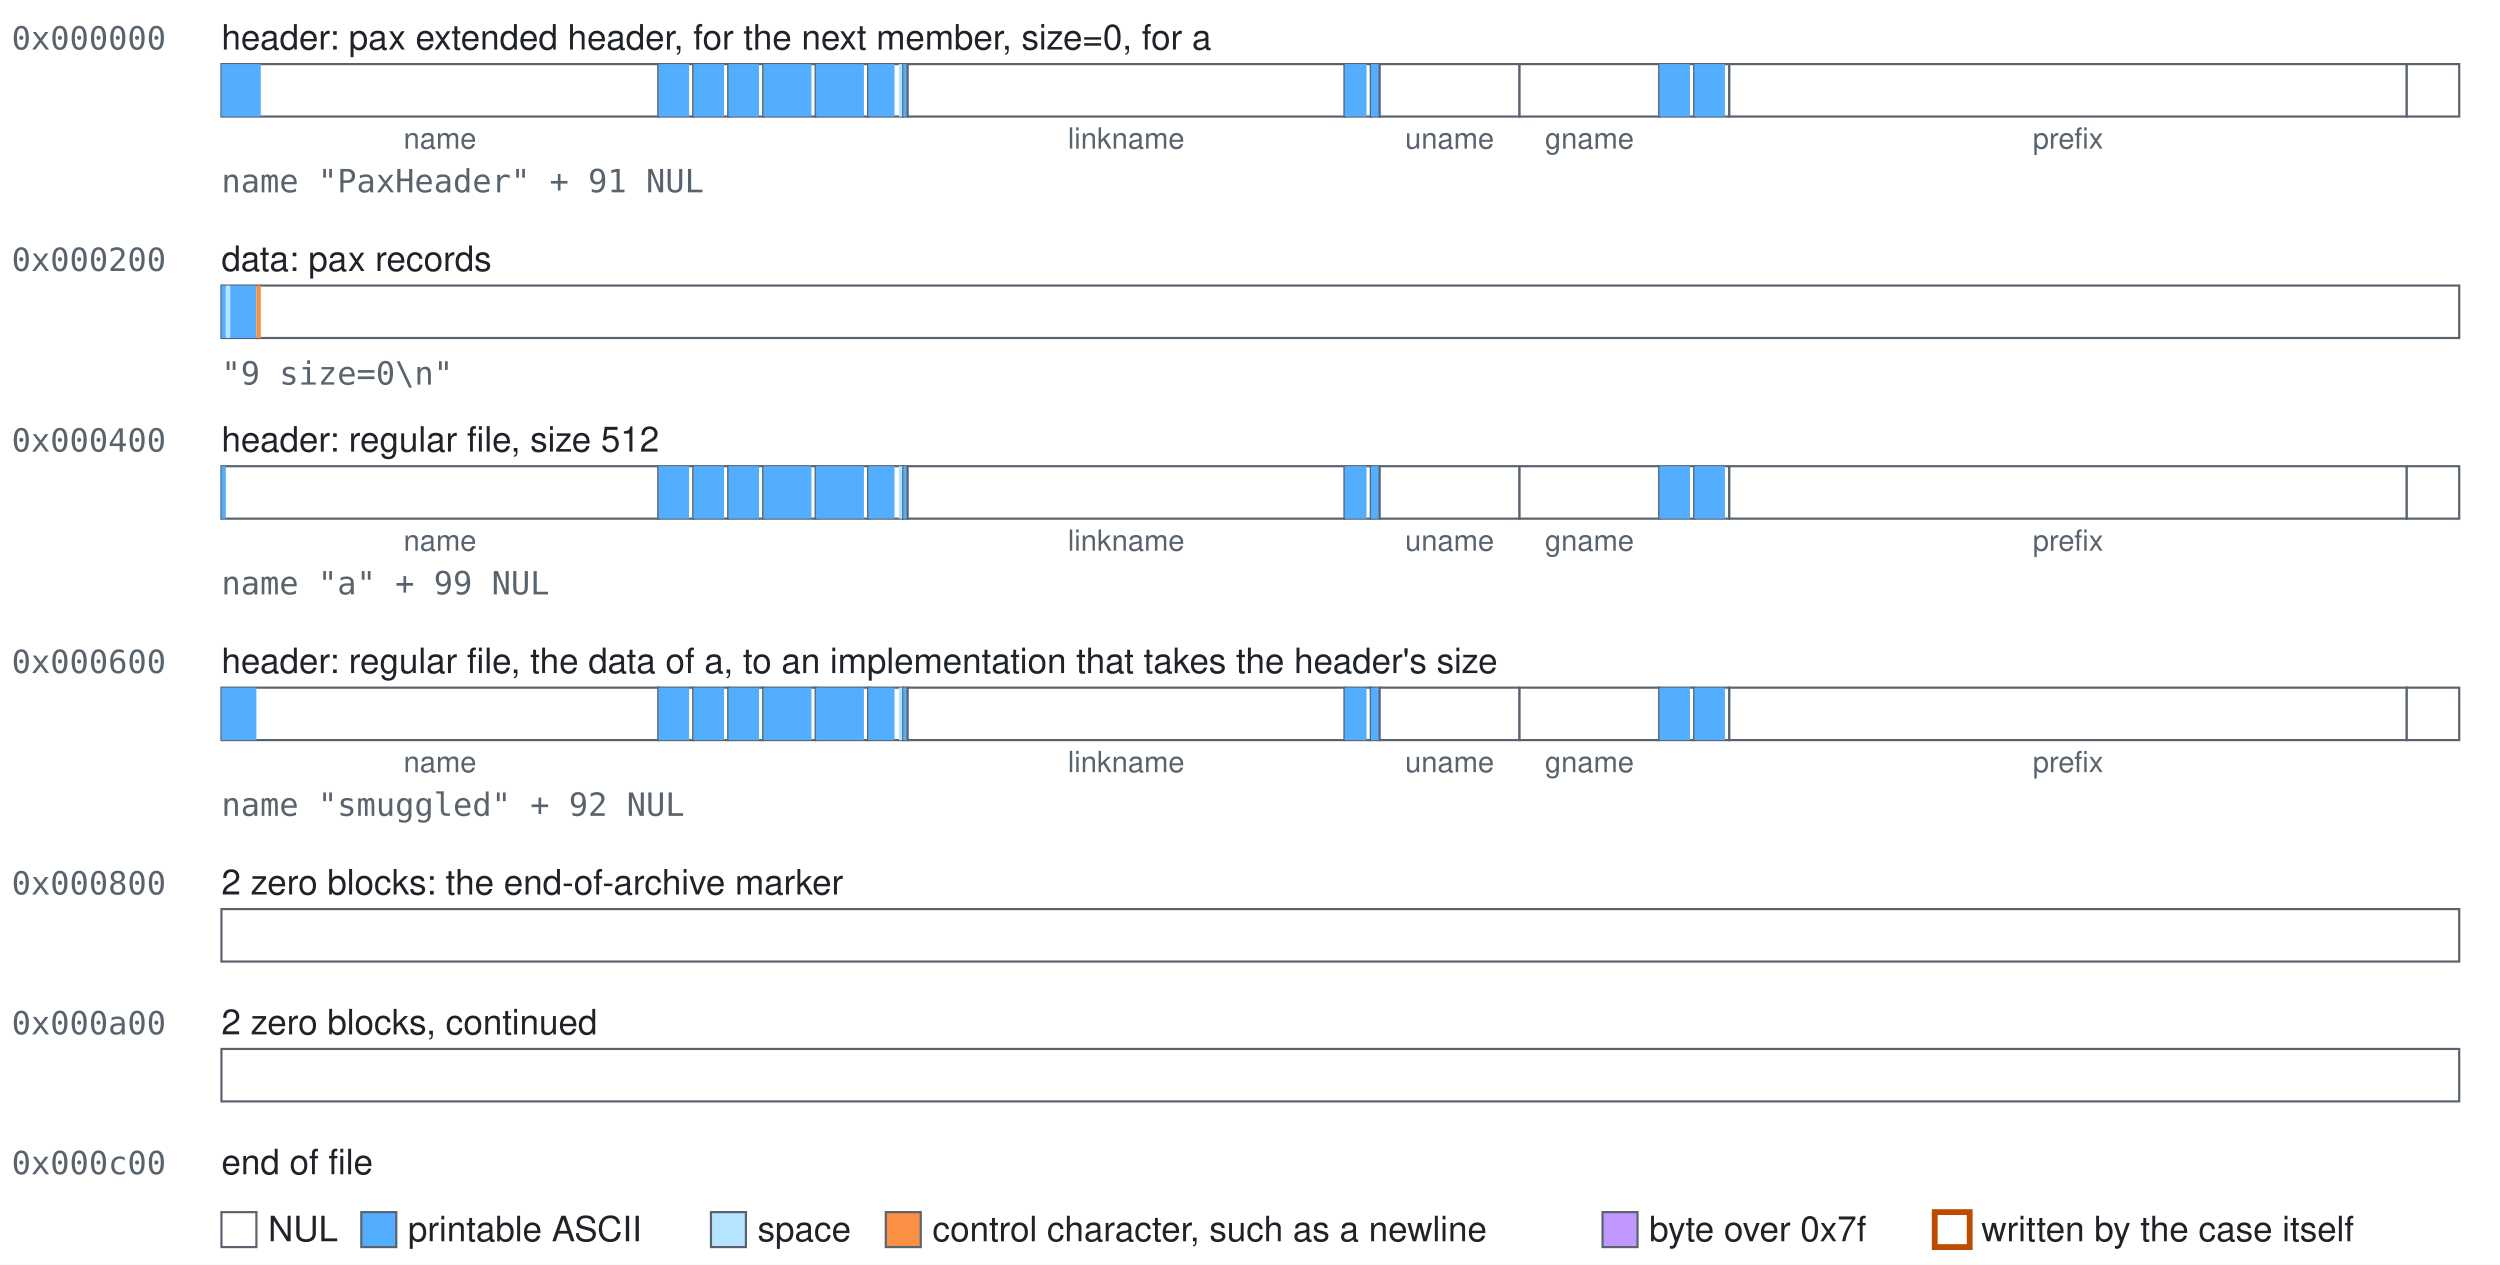
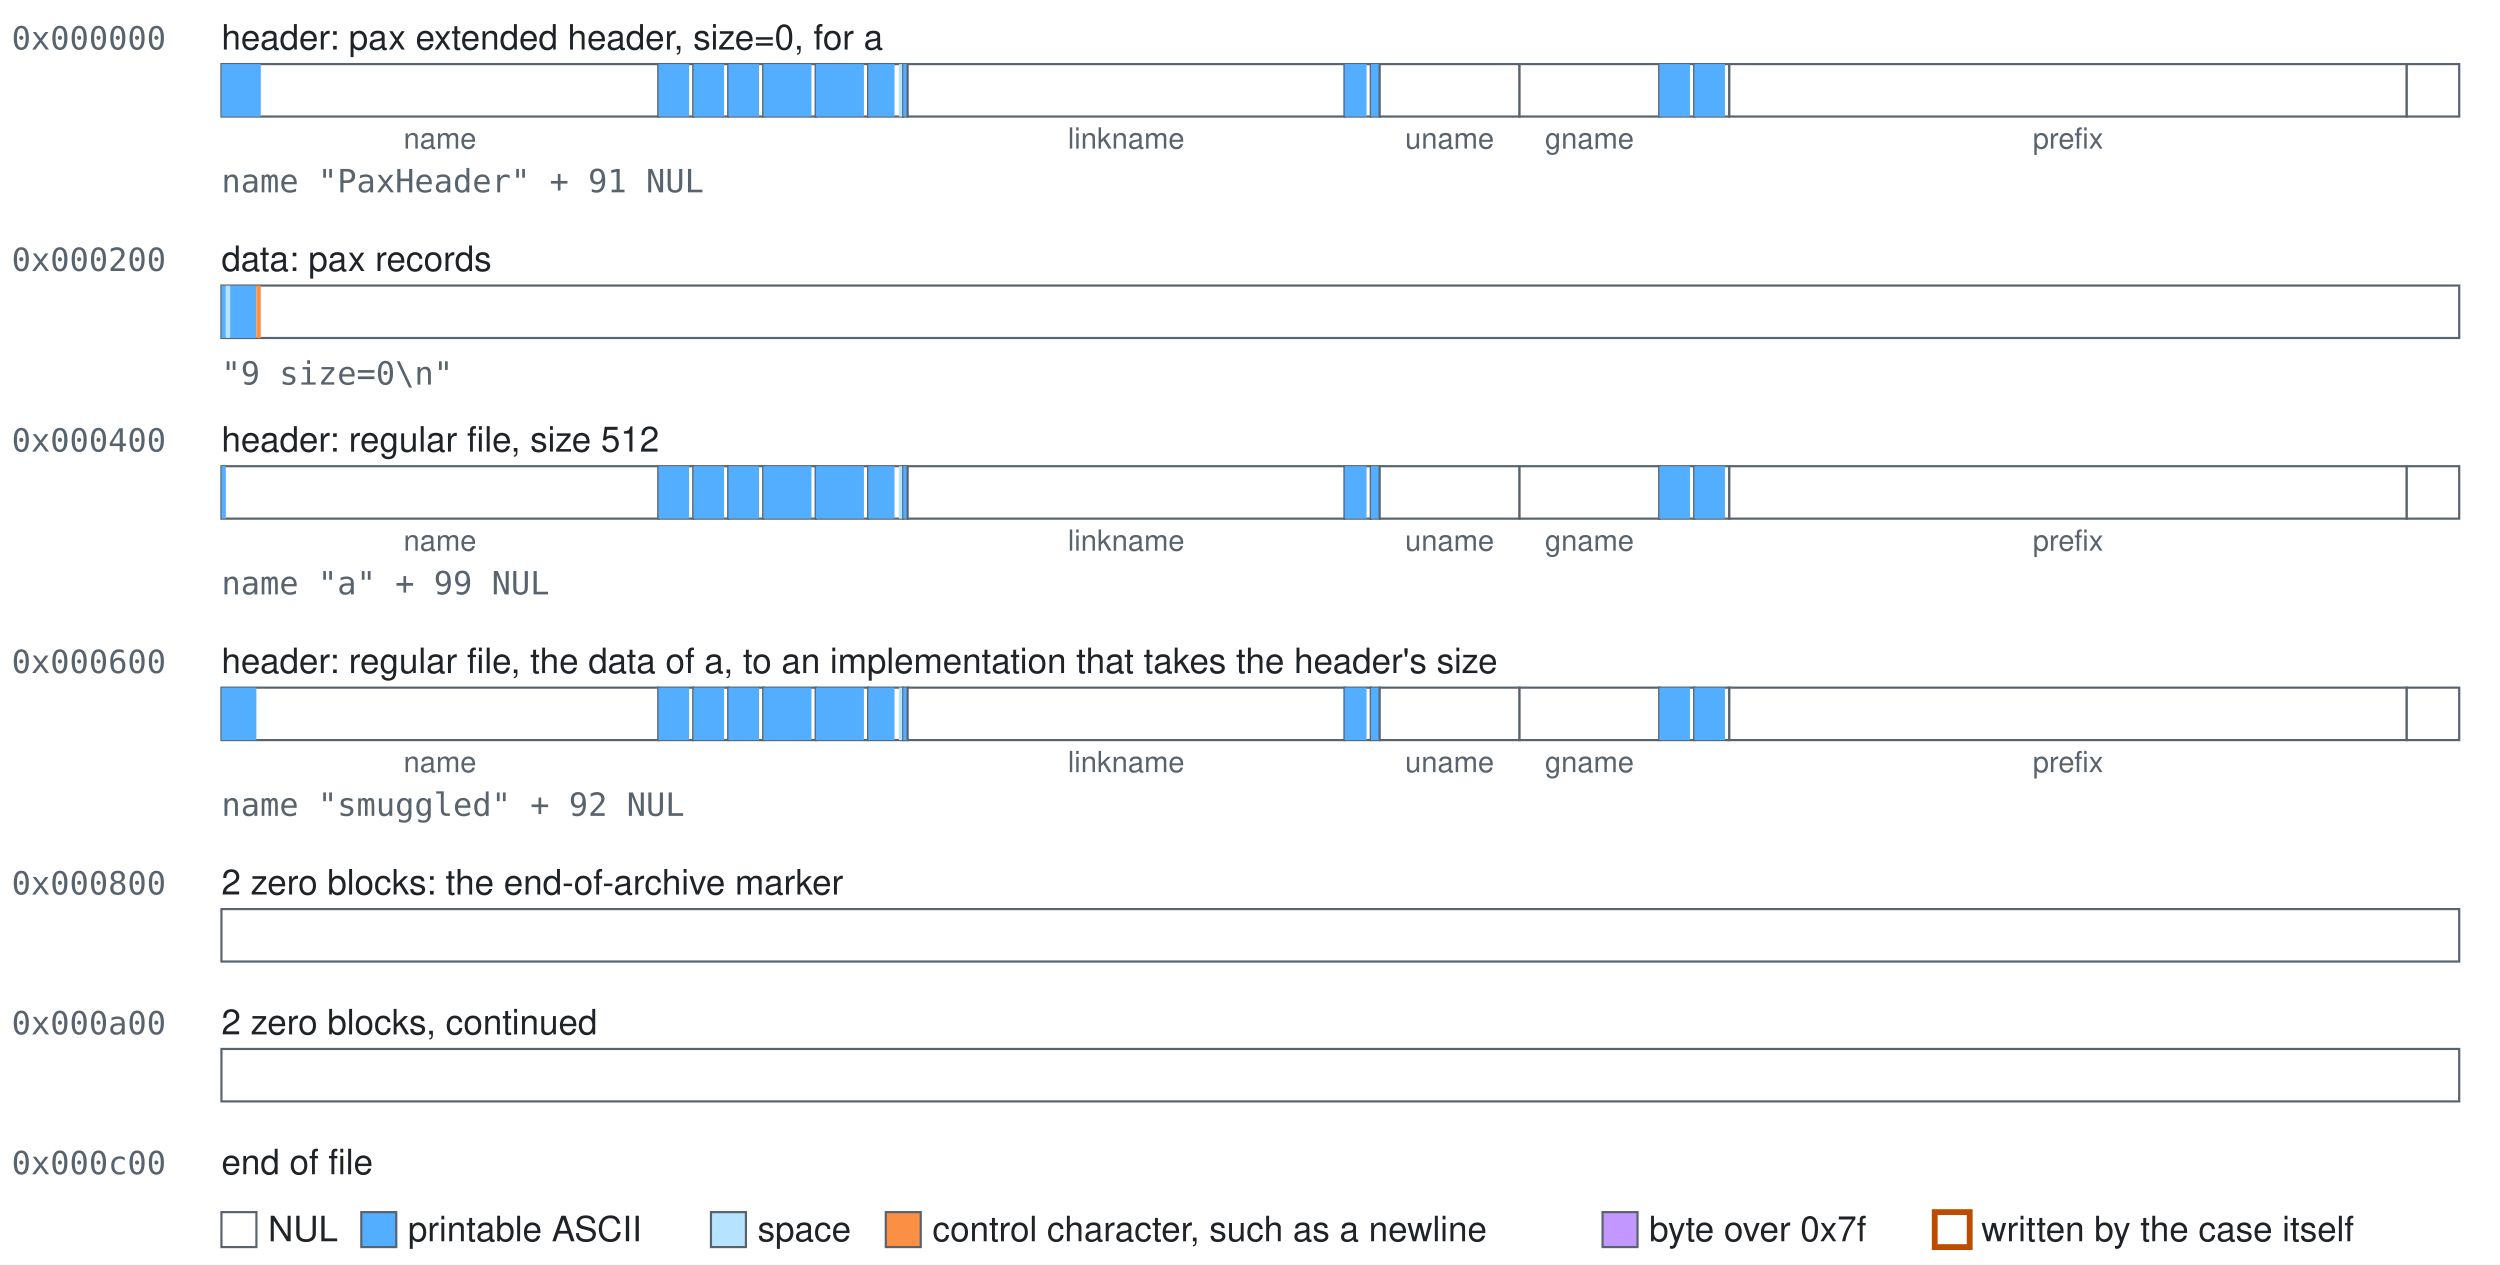
<svg xmlns="http://www.w3.org/2000/svg" width="858" height="434" viewBox="0 0 858 434" role="img">
  <style>text{font-family:-apple-system, BlinkMacSystemFont, 'Segoe UI', Helvetica, Arial, sans-serif;font-size:12px;fill:#1f2328}.mono{font-family:ui-monospace,SFMono-Regular,Menlo,Consolas,monospace;font-size:11px;fill:#59636e}.accent{fill:#bc4c00;font-weight:600}.small{font-size:10px;text-anchor:middle;fill:#59636e}.field{fill:#ffffff;stroke:#59636e;stroke-width:0.75}.nul{fill:#ffffff}.text{fill:#54aeff}.space{fill:#b6e3ff}.control{fill:#fb8f44}.high{fill:#c297ff}.mark{fill:none;stroke:#bc4c00;stroke-width:2}</style>
  <rect width="100%" height="100%" fill="#ffffff" />
  <text class="mono" x="4" y="17">0x000000</text>
-   <text x="76" y="17">header: pax extended header, for the next member, size=0, for a</text>
+   <text x="76" y="17">header: pax extended header, size=0, for a</text>
  <g>
    <rect class="field" x="76" y="22" width="150" height="18" />
    <rect class="text" x="76" y="22" width="13.5" height="18" />
  </g>
  <text class="small" x="151" y="51">name</text>
  <g>
    <rect class="field" x="226" y="22" width="12" height="18" />
    <rect class="text" x="226" y="22" width="10.5" height="18" />
  </g>
  <g>
    <rect class="field" x="238" y="22" width="12" height="18" />
    <rect class="text" x="238" y="22" width="10.5" height="18" />
  </g>
  <g>
    <rect class="field" x="250" y="22" width="12" height="18" />
    <rect class="text" x="250" y="22" width="10.5" height="18" />
  </g>
  <g>
    <rect class="field" x="262" y="22" width="18" height="18" />
    <rect class="text" x="262" y="22" width="16.5" height="18" />
  </g>
  <g>
    <rect class="field" x="280" y="22" width="18" height="18" />
    <rect class="text" x="280" y="22" width="16.5" height="18" />
  </g>
  <g>
    <rect class="field" x="298" y="22" width="12" height="18" />
    <rect class="text" x="298" y="22" width="9" height="18" />
    <rect class="space" x="308.5" y="22" width="1.5" height="18" />
  </g>
  <g>
    <rect class="field" x="310" y="22" width="1.5" height="18" />
    <rect class="text" x="310" y="22" width="1.5" height="18" />
  </g>
  <g>
    <rect class="field" x="311.5" y="22" width="150" height="18" />
  </g>
  <text class="small" x="386.5" y="51">linkname</text>
  <g>
    <rect class="field" x="461.5" y="22" width="9" height="18" />
    <rect class="text" x="461.5" y="22" width="7.5" height="18" />
  </g>
  <g>
    <rect class="field" x="470.5" y="22" width="3" height="18" />
    <rect class="text" x="470.5" y="22" width="3" height="18" />
  </g>
  <g>
    <rect class="field" x="473.5" y="22" width="48" height="18" />
  </g>
  <text class="small" x="497.5" y="51">uname</text>
  <g>
    <rect class="field" x="521.5" y="22" width="48" height="18" />
  </g>
  <text class="small" x="545.5" y="51">gname</text>
  <g>
    <rect class="field" x="569.5" y="22" width="12" height="18" />
    <rect class="text" x="569.5" y="22" width="10.5" height="18" />
  </g>
  <g>
    <rect class="field" x="581.5" y="22" width="12" height="18" />
    <rect class="text" x="581.5" y="22" width="10.5" height="18" />
  </g>
  <g>
    <rect class="field" x="593.5" y="22" width="232.5" height="18" />
  </g>
  <text class="small" x="709.75" y="51">prefix</text>
  <g>
    <rect class="field" x="826" y="22" width="18" height="18" />
  </g>
  <text class="mono" x="76" y="66">name "PaxHeader" + 91 NUL</text>
  <text class="mono" x="4" y="93">0x000200</text>
  <text x="76" y="93">data: pax records</text>
  <g>
    <rect class="field" x="76" y="98" width="768" height="18" />
    <rect class="text" x="76" y="98" width="1.5" height="18" />
    <rect class="space" x="77.5" y="98" width="1.5" height="18" />
    <rect class="text" x="79" y="98" width="9" height="18" />
    <rect class="control" x="88" y="98" width="1.5" height="18" />
  </g>
  <text class="mono" x="76" y="132">"9 size=0\n"</text>
  <text class="mono" x="4" y="155">0x000400</text>
  <text x="76" y="155">header: regular file, size 512</text>
  <g>
    <rect class="field" x="76" y="160" width="150" height="18" />
    <rect class="text" x="76" y="160" width="1.5" height="18" />
  </g>
  <text class="small" x="151" y="189">name</text>
  <g>
    <rect class="field" x="226" y="160" width="12" height="18" />
    <rect class="text" x="226" y="160" width="10.5" height="18" />
  </g>
  <g>
    <rect class="field" x="238" y="160" width="12" height="18" />
    <rect class="text" x="238" y="160" width="10.5" height="18" />
  </g>
  <g>
    <rect class="field" x="250" y="160" width="12" height="18" />
    <rect class="text" x="250" y="160" width="10.5" height="18" />
  </g>
  <g>
    <rect class="field" x="262" y="160" width="18" height="18" />
    <rect class="text" x="262" y="160" width="16.5" height="18" />
  </g>
  <g>
    <rect class="field" x="280" y="160" width="18" height="18" />
    <rect class="text" x="280" y="160" width="16.5" height="18" />
  </g>
  <g>
    <rect class="field" x="298" y="160" width="12" height="18" />
    <rect class="text" x="298" y="160" width="9" height="18" />
    <rect class="space" x="308.5" y="160" width="1.5" height="18" />
  </g>
  <g>
    <rect class="field" x="310" y="160" width="1.5" height="18" />
    <rect class="text" x="310" y="160" width="1.5" height="18" />
  </g>
  <g>
    <rect class="field" x="311.5" y="160" width="150" height="18" />
  </g>
  <text class="small" x="386.5" y="189">linkname</text>
  <g>
    <rect class="field" x="461.5" y="160" width="9" height="18" />
    <rect class="text" x="461.5" y="160" width="7.5" height="18" />
  </g>
  <g>
    <rect class="field" x="470.5" y="160" width="3" height="18" />
    <rect class="text" x="470.5" y="160" width="3" height="18" />
  </g>
  <g>
    <rect class="field" x="473.5" y="160" width="48" height="18" />
  </g>
  <text class="small" x="497.5" y="189">uname</text>
  <g>
    <rect class="field" x="521.5" y="160" width="48" height="18" />
  </g>
  <text class="small" x="545.5" y="189">gname</text>
  <g>
    <rect class="field" x="569.5" y="160" width="12" height="18" />
    <rect class="text" x="569.5" y="160" width="10.5" height="18" />
  </g>
  <g>
    <rect class="field" x="581.5" y="160" width="12" height="18" />
    <rect class="text" x="581.5" y="160" width="10.5" height="18" />
  </g>
  <g>
    <rect class="field" x="593.5" y="160" width="232.5" height="18" />
  </g>
  <text class="small" x="709.75" y="189">prefix</text>
  <g>
    <rect class="field" x="826" y="160" width="18" height="18" />
  </g>
  <text class="mono" x="76" y="204">name "a" + 99 NUL</text>
  <text class="mono" x="4" y="231">0x000600</text>
  <text x="76" y="231">header: regular file, the data of a, to an implementation that takes the header's size</text>
  <g>
    <rect class="field" x="76" y="236" width="150" height="18" />
    <rect class="text" x="76" y="236" width="12" height="18" />
  </g>
  <text class="small" x="151" y="265">name</text>
  <g>
    <rect class="field" x="226" y="236" width="12" height="18" />
    <rect class="text" x="226" y="236" width="10.5" height="18" />
  </g>
  <g>
    <rect class="field" x="238" y="236" width="12" height="18" />
    <rect class="text" x="238" y="236" width="10.5" height="18" />
  </g>
  <g>
    <rect class="field" x="250" y="236" width="12" height="18" />
    <rect class="text" x="250" y="236" width="10.5" height="18" />
  </g>
  <g>
    <rect class="field" x="262" y="236" width="18" height="18" />
    <rect class="text" x="262" y="236" width="16.5" height="18" />
  </g>
  <g>
    <rect class="field" x="280" y="236" width="18" height="18" />
    <rect class="text" x="280" y="236" width="16.5" height="18" />
  </g>
  <g>
    <rect class="field" x="298" y="236" width="12" height="18" />
    <rect class="text" x="298" y="236" width="9" height="18" />
    <rect class="space" x="308.5" y="236" width="1.5" height="18" />
  </g>
  <g>
    <rect class="field" x="310" y="236" width="1.5" height="18" />
    <rect class="text" x="310" y="236" width="1.5" height="18" />
  </g>
  <g>
    <rect class="field" x="311.5" y="236" width="150" height="18" />
  </g>
  <text class="small" x="386.5" y="265">linkname</text>
  <g>
    <rect class="field" x="461.5" y="236" width="9" height="18" />
    <rect class="text" x="461.5" y="236" width="7.5" height="18" />
  </g>
  <g>
    <rect class="field" x="470.5" y="236" width="3" height="18" />
    <rect class="text" x="470.5" y="236" width="3" height="18" />
  </g>
  <g>
    <rect class="field" x="473.5" y="236" width="48" height="18" />
  </g>
  <text class="small" x="497.5" y="265">uname</text>
  <g>
    <rect class="field" x="521.5" y="236" width="48" height="18" />
  </g>
  <text class="small" x="545.5" y="265">gname</text>
  <g>
    <rect class="field" x="569.5" y="236" width="12" height="18" />
    <rect class="text" x="569.5" y="236" width="10.5" height="18" />
  </g>
  <g>
    <rect class="field" x="581.5" y="236" width="12" height="18" />
    <rect class="text" x="581.5" y="236" width="10.5" height="18" />
  </g>
  <g>
    <rect class="field" x="593.5" y="236" width="232.5" height="18" />
  </g>
  <text class="small" x="709.75" y="265">prefix</text>
  <g>
    <rect class="field" x="826" y="236" width="18" height="18" />
  </g>
  <text class="mono" x="76" y="280">name "smuggled" + 92 NUL</text>
  <text class="mono" x="4" y="307">0x000800</text>
  <text x="76" y="307">2 zero blocks: the end-of-archive marker</text>
  <g>
    <rect class="field" x="76" y="312" width="768" height="18" />
  </g>
  <text class="mono" x="4" y="355">0x000a00</text>
  <text x="76" y="355">2 zero blocks, continued</text>
  <g>
    <rect class="field" x="76" y="360" width="768" height="18" />
  </g>
  <text class="mono" x="4" y="403">0x000c00</text>
  <text x="76" y="403">end of file</text>
  <rect class="field nul" x="76" y="416" width="12" height="12" />
  <text x="92" y="426">NUL</text>
  <rect class="field text" x="124" y="416" width="12" height="12" />
  <text x="140" y="426">printable ASCII</text>
  <rect class="field space" x="244" y="416" width="12" height="12" />
  <text x="260" y="426">space</text>
  <rect class="field control" x="304" y="416" width="12" height="12" />
  <text x="320" y="426">control character, such as a newline</text>
  <rect class="field high" x="550" y="416" width="12" height="12" />
  <text x="566" y="426">byte over 0x7f</text>
  <rect class="field mark" x="664" y="416" width="12" height="12" />
  <text x="680" y="426">written by the case itself</text>
</svg>
